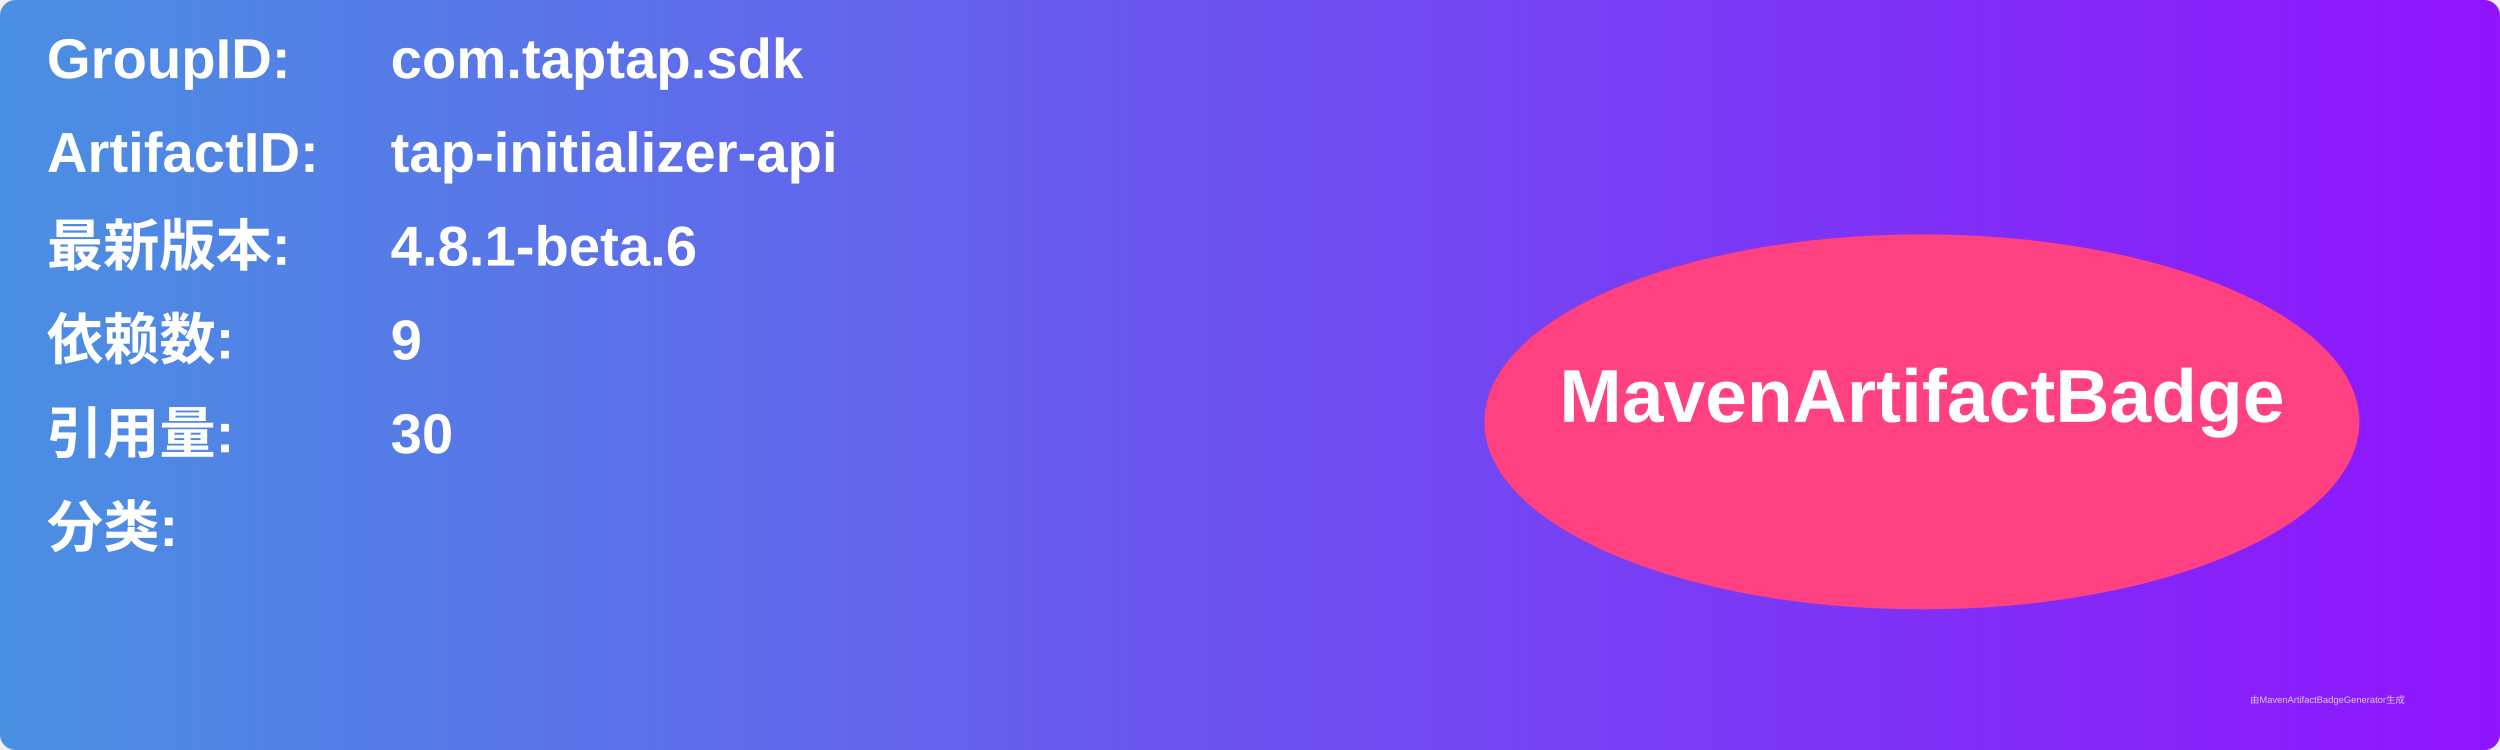
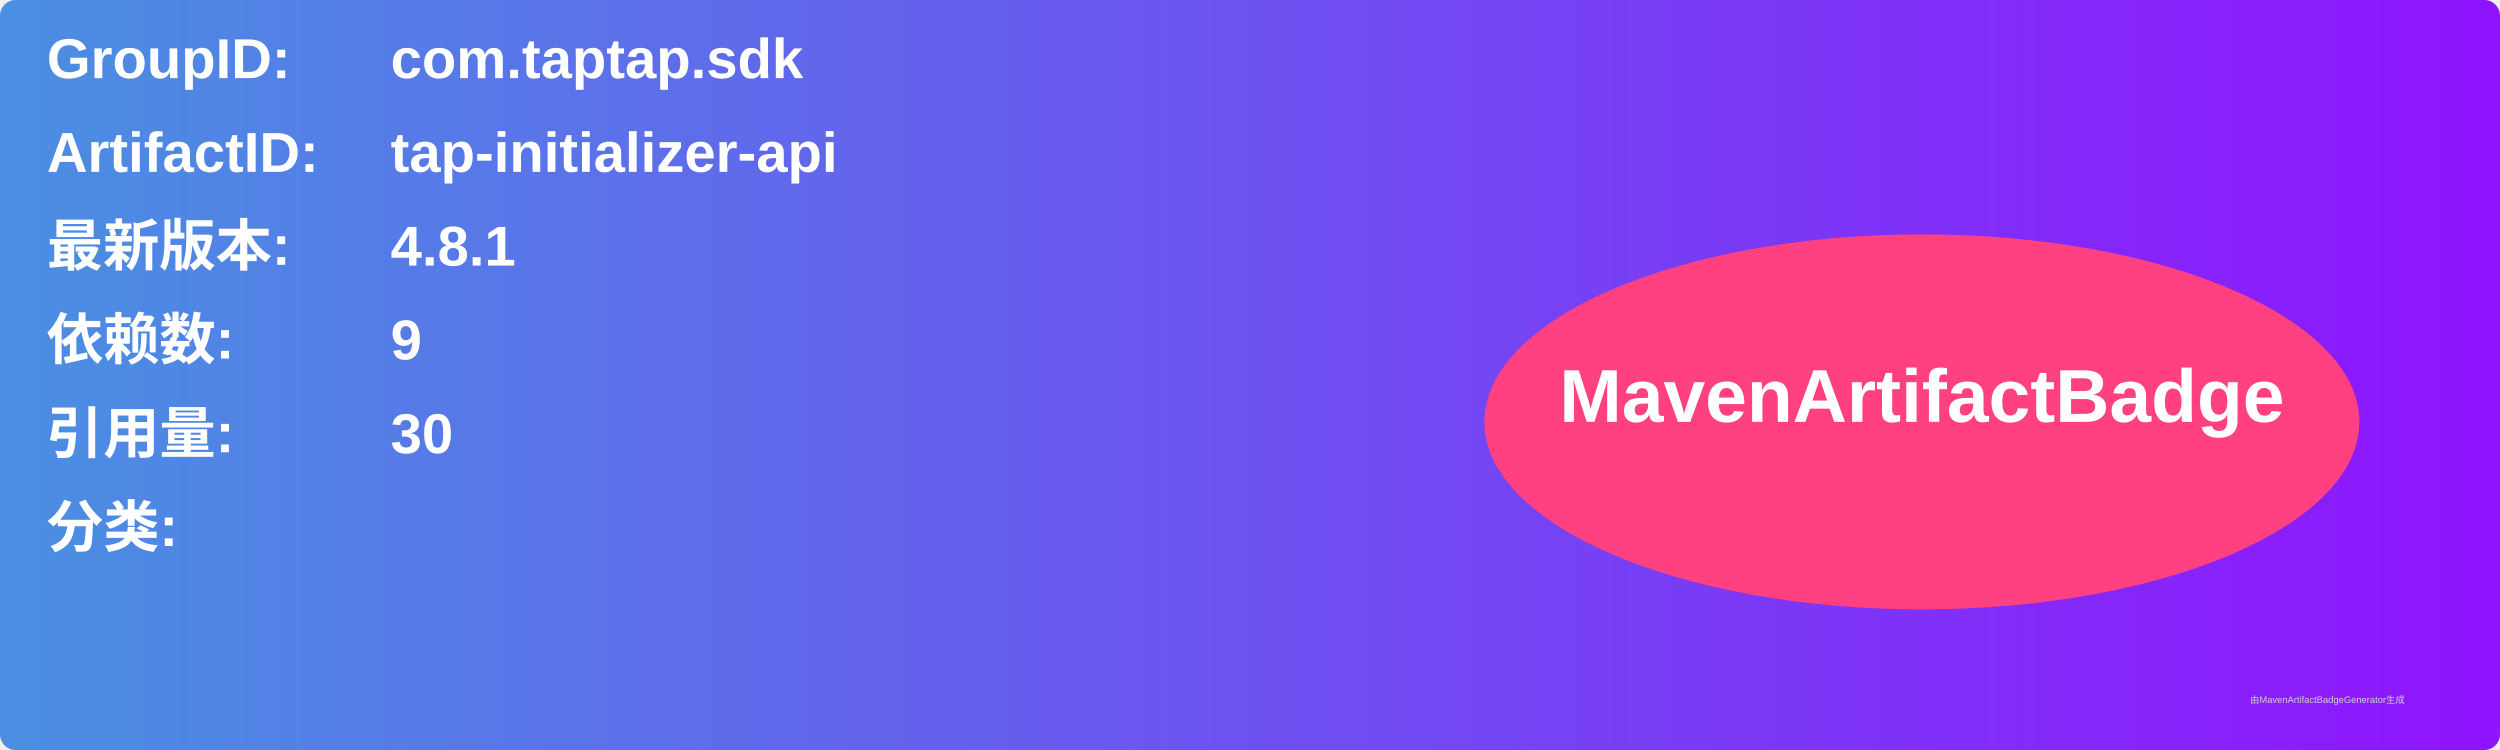
<svg xmlns="http://www.w3.org/2000/svg" width="800" height="240" viewBox="0 0 800 240">
  <linearGradient id="grad" x1="0%" y1="0%" x2="100%" y2="0%">
    <stop offset="0%" stop-color="#4a90e2" />
    <stop offset="100%" stop-color="#9013fe" />
  </linearGradient>
  <rect width="100%" height="100%" rx="5" ry="5" fill="url(#grad)" />
  <g transform="translate(15, 15)">
    <text x="0" y="10" font-family="Arial" font-size="18" fill="white" font-weight="bold" width="260">GroupID:</text>
    <text x="110" y="10" font-family="Arial" font-size="18" fill="white" font-weight="bold" width="460">com.taptap.sdk</text>
    <text x="0" y="40" font-family="Arial" font-size="18" fill="white" font-weight="bold" width="260">ArtifactID:</text>
    <text x="110" y="40" font-family="Arial" font-size="18" fill="white" font-weight="bold" width="460">tap-initializer-api</text>
    <text x="0" y="70" font-family="Arial" font-size="18" fill="white" font-weight="bold">最新版本:</text>
    <text x="110" y="70" font-family="Arial" font-size="18" fill="white" font-weight="bold">
-       <tspan font-weight="bold">4.8.1-beta.6</tspan>
+       <tspan font-weight="bold">4.8.1</tspan>
    </text>
    <text x="0" y="100" font-family="Arial" font-size="18" fill="white" font-weight="bold">依赖数: </text>
    <text x="110" y="100" font-family="Arial" font-size="18" fill="white">
      <tspan font-weight="bold">9</tspan>
    </text>
    <text x="0" y="130" font-family="Arial" font-size="18" fill="white" font-weight="bold">引用量: </text>
    <text x="110" y="130" font-family="Arial" font-size="18" fill="white">
      <tspan font-weight="bold">30</tspan>
    </text>
    <text x="0" y="160" font-family="Arial" font-size="18" fill="white" font-weight="bold">分类:</text>
    <text x="10" y="190" font-family="Arial" font-size="10" fill="white">
      <tspan font-weight="bold" />
    </text>
    <ellipse cx="600" cy="120" rx="140" ry="60" fill="#ff4081" />
    <text x="600" y="120" text-anchor="middle" font-family="Arial" font-size="24" fill="white" font-weight="bold">MavenArtifactBadge</text>
  </g>
  <text x="720" y="225" font-family="Arial" font-size="3" fill="#d0d0d0">由MavenArtifactBadgeGenerator生成</text>
</svg>
